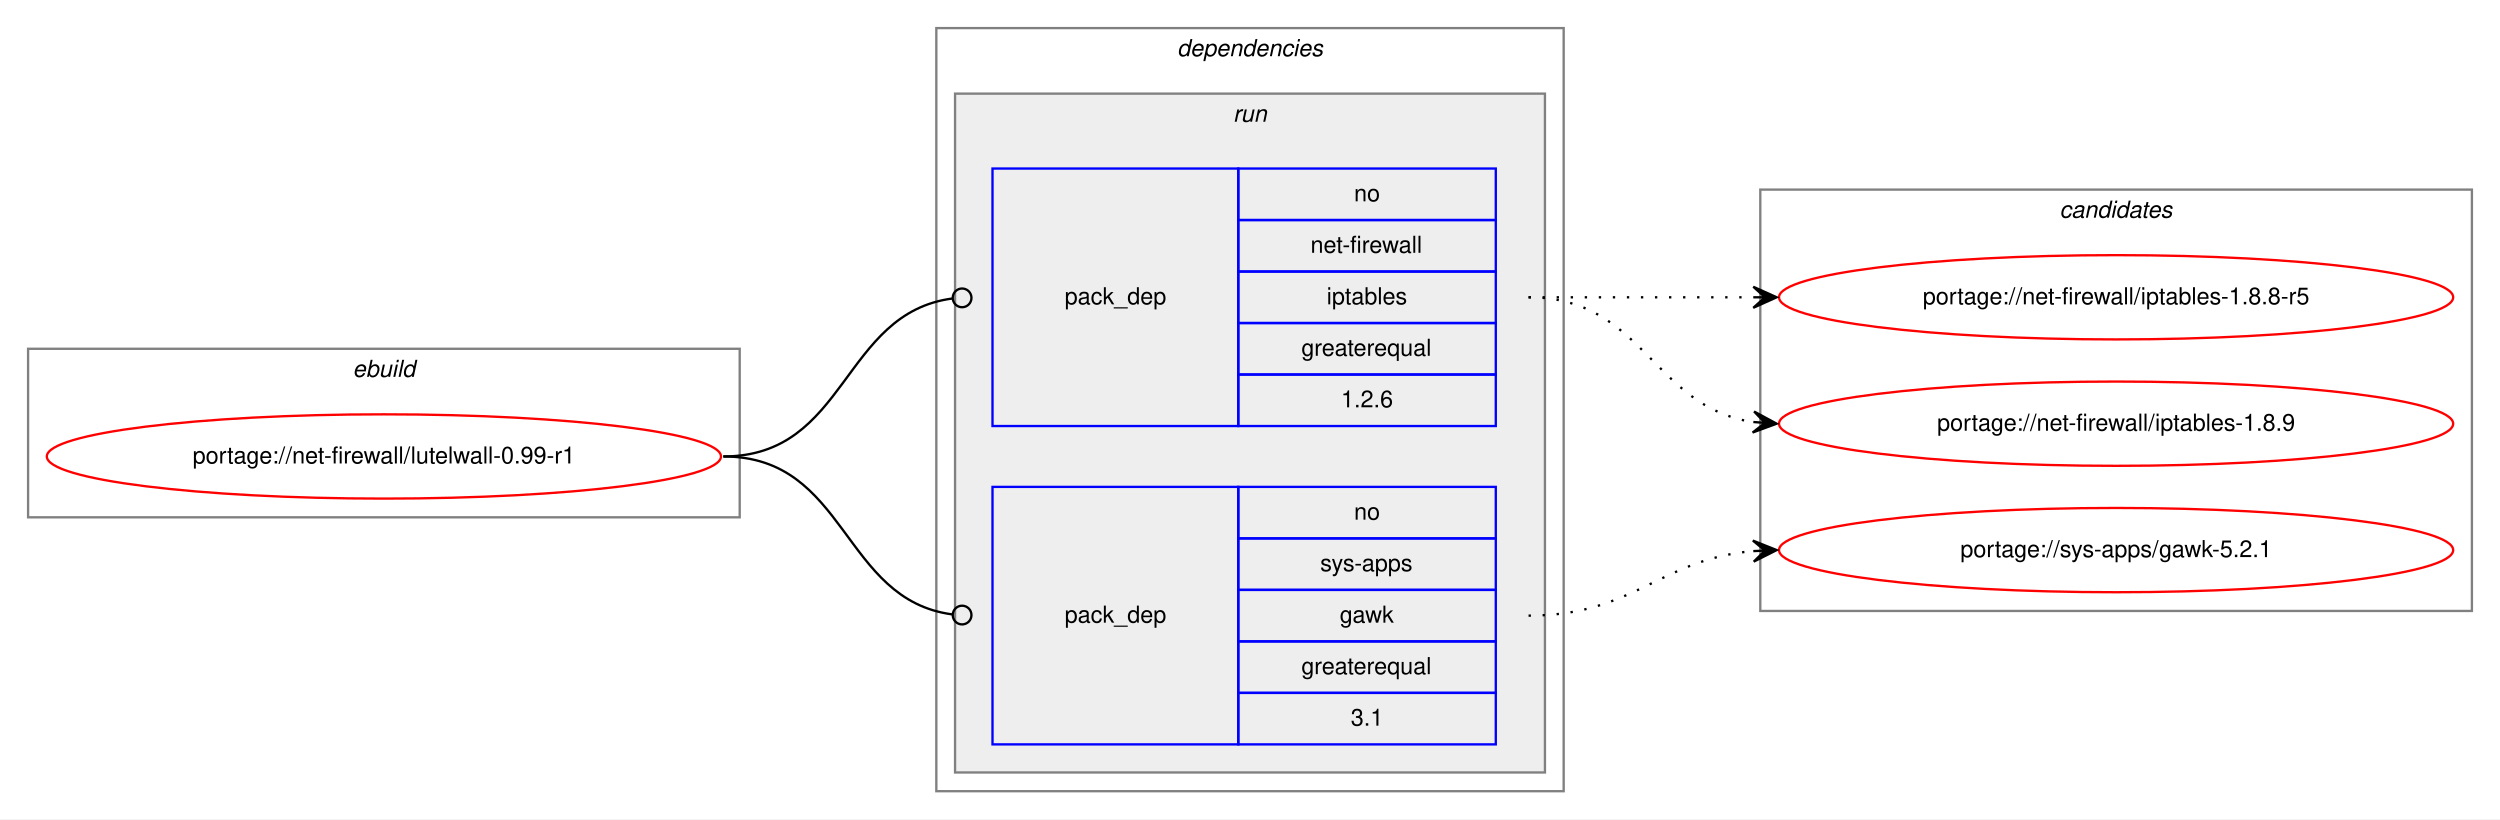
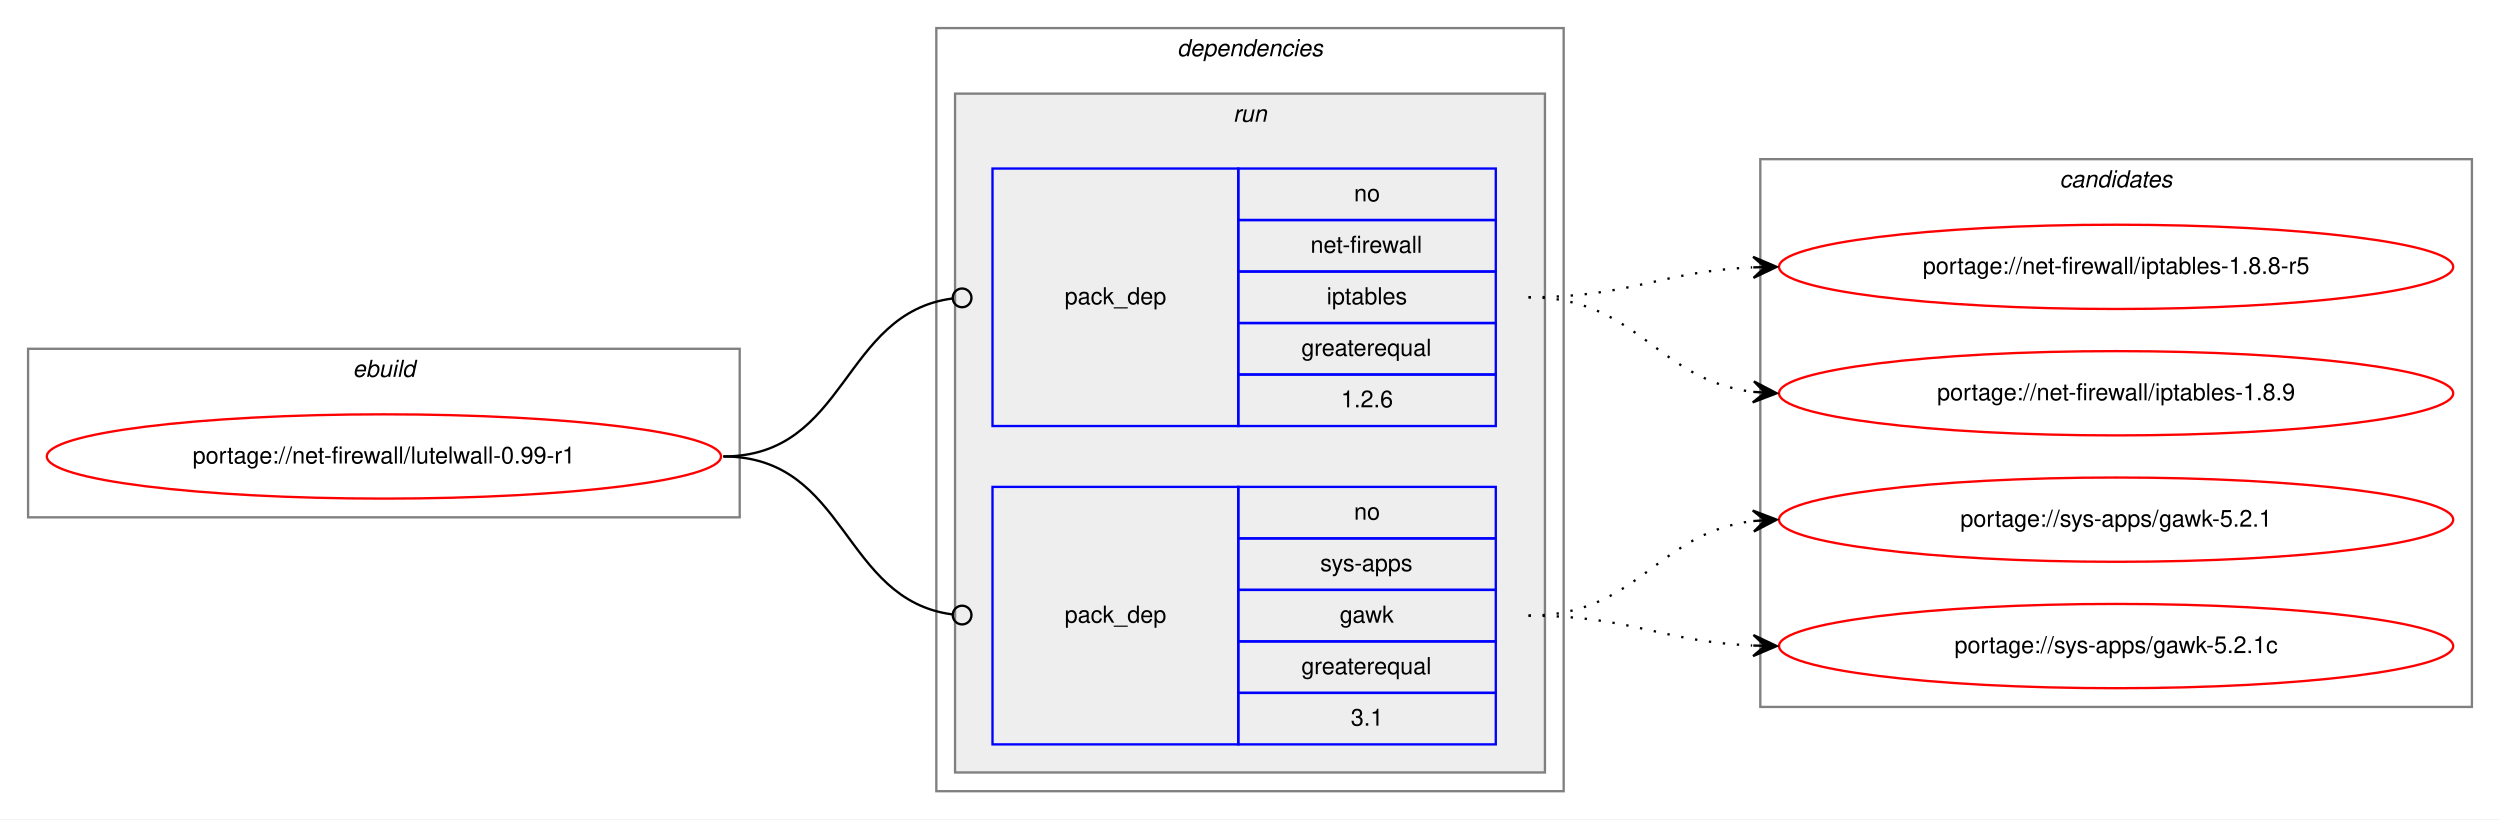
<svg xmlns="http://www.w3.org/2000/svg" xmlns:xlink="http://www.w3.org/1999/xlink" width="1068pt" height="350pt" viewBox="0.00 0.00 1068.00 350.00">
  <g id="graph0" class="graph" transform="scale(1 1) rotate(0) translate(4 346)">
    <polygon fill="white" stroke="transparent" points="-4,4 -4,-346 1064,-346 1064,4 -4,4" />
    <g id="clust1" class="cluster">
      <polygon fill="none" stroke="gray" points="8,-125 8,-197 312,-197 312,-125 8,-125" />
      <text text-anchor="start" x="146.66" y="-185" font-family="Helvetica,sans-Serif" font-style="italic" font-size="10.00">ebuild</text>
    </g>
    <g id="clust2" class="cluster">
      <polygon fill="none" stroke="gray" points="396,-8 396,-334 664,-334 664,-8 396,-8" />
      <text text-anchor="start" x="498.88" y="-322" font-family="Helvetica,sans-Serif" font-style="italic" font-size="10.00">dependencies</text>
    </g>
    <g id="clust5" class="cluster">
      <polygon fill="#eeeeee" stroke="gray" points="404,-16 404,-306 656,-306 656,-16 404,-16" />
      <text text-anchor="start" x="522.78" y="-294" font-family="Helvetica,sans-Serif" font-style="italic" font-size="10.00">run</text>
    </g>
    <g id="clust8" class="cluster">
-       <polygon fill="none" stroke="gray" points="748,-85 748,-265 1052,-265 1052,-85 748,-85" />
-       <text text-anchor="start" x="875.82" y="-253" font-family="Helvetica,sans-Serif" font-style="italic" font-size="10.00">candidates</text>
+       <polygon fill="none" stroke="gray" points="748,-44 748,-278 1052,-278 1052,-44 748,-44" />
+       <text text-anchor="start" x="875.82" y="-266" font-family="Helvetica,sans-Serif" font-style="italic" font-size="10.00">candidates</text>
    </g>
    <g id="node1" class="node">
      <g id="a_node1">
        <a xlink:href="../net-firewall/lutelwall-0.99-r1.svg" xlink:title="portage://net-firewall/lutelwall-0.99-r1">
          <ellipse fill="none" stroke="red" cx="160" cy="-151" rx="144" ry="18" />
          <text text-anchor="middle" x="160" y="-148" font-family="Helvetica,sans-Serif" font-size="10.00">portage://net-firewall/lutelwall-0.99-r1</text>
        </a>
      </g>
    </g>
    <g id="node2" class="node">
      <polygon fill="none" stroke="blue" points="420,-164 420,-274 525,-274 525,-164 420,-164" />
      <text text-anchor="start" x="450.82" y="-216" font-family="Helvetica,sans-Serif" font-size="10.00">pack_dep</text>
      <polygon fill="none" stroke="blue" points="525,-252 525,-274 635,-274 635,-252 525,-252" />
      <text text-anchor="start" x="574.44" y="-260" font-family="Helvetica,sans-Serif" font-size="10.00">no</text>
      <polygon fill="none" stroke="blue" points="525,-230 525,-252 635,-252 635,-230 525,-230" />
      <text text-anchor="start" x="555.84" y="-238" font-family="Helvetica,sans-Serif" font-size="10.00">net-firewall</text>
      <polygon fill="none" stroke="blue" points="525,-208 525,-230 635,-230 635,-208 525,-208" />
      <text text-anchor="start" x="562.77" y="-216" font-family="Helvetica,sans-Serif" font-size="10.00">iptables</text>
      <polygon fill="none" stroke="blue" points="525,-186 525,-208 635,-208 635,-186 525,-186" />
      <text text-anchor="start" x="551.94" y="-194" font-family="Helvetica,sans-Serif" font-size="10.00">greaterequal</text>
      <polygon fill="none" stroke="blue" points="525,-164 525,-186 635,-186 635,-164 525,-164" />
      <text text-anchor="start" x="568.88" y="-172" font-family="Helvetica,sans-Serif" font-size="10.00">1.2.6</text>
    </g>
    <g id="edge1" class="edge">
      <path fill="none" stroke="black" d="M305,-151C358.13,-151 355.47,-212.27 402.94,-218.49" />
      <ellipse fill="none" stroke="black" cx="407.01" cy="-218.75" rx="4" ry="4" />
    </g>
    <g id="node3" class="node">
      <polygon fill="none" stroke="blue" points="420,-28 420,-138 525,-138 525,-28 420,-28" />
      <text text-anchor="start" x="450.82" y="-80" font-family="Helvetica,sans-Serif" font-size="10.00">pack_dep</text>
      <polygon fill="none" stroke="blue" points="525,-116 525,-138 635,-138 635,-116 525,-116" />
      <text text-anchor="start" x="574.44" y="-124" font-family="Helvetica,sans-Serif" font-size="10.00">no</text>
      <polygon fill="none" stroke="blue" points="525,-94 525,-116 635,-116 635,-94 525,-94" />
      <text text-anchor="start" x="560" y="-102" font-family="Helvetica,sans-Serif" font-size="10.00">sys-apps</text>
      <polygon fill="none" stroke="blue" points="525,-72 525,-94 635,-94 635,-72 525,-72" />
      <text text-anchor="start" x="568.33" y="-80" font-family="Helvetica,sans-Serif" font-size="10.00">gawk</text>
      <polygon fill="none" stroke="blue" points="525,-50 525,-72 635,-72 635,-50 525,-50" />
      <text text-anchor="start" x="551.94" y="-58" font-family="Helvetica,sans-Serif" font-size="10.00">greaterequal</text>
      <polygon fill="none" stroke="blue" points="525,-28 525,-50 635,-50 635,-28 525,-28" />
      <text text-anchor="start" x="573.05" y="-36" font-family="Helvetica,sans-Serif" font-size="10.00">3.1</text>
    </g>
    <g id="edge2" class="edge">
      <path fill="none" stroke="black" d="M305,-151C358.13,-151 355.47,-89.73 402.94,-83.51" />
      <ellipse fill="none" stroke="black" cx="407.01" cy="-83.25" rx="4" ry="4" />
    </g>
    <g id="node4" class="node">
      <g id="a_node4">
        <a xlink:href="../net-firewall/iptables-1.8.8-r5.svg" xlink:title="portage://net-firewall/iptables-1.8.8-r5">
-           <ellipse fill="none" stroke="red" cx="900" cy="-219" rx="144" ry="18" />
-           <text text-anchor="middle" x="900" y="-216" font-family="Helvetica,sans-Serif" font-size="10.00">portage://net-firewall/iptables-1.8.8-r5</text>
+           <ellipse fill="none" stroke="red" cx="900" cy="-232" rx="144" ry="18" />
+           <text text-anchor="middle" x="900" y="-229" font-family="Helvetica,sans-Serif" font-size="10.00">portage://net-firewall/iptables-1.8.8-r5</text>
        </a>
      </g>
    </g>
    <g id="edge3" class="edge">
-       <path fill="none" stroke="black" stroke-dasharray="1,5" d="M649,-219C692.43,-219 705.83,-219 744.57,-219" />
-       <polygon fill="black" stroke="black" points="755,-219 745,-223.5 750,-219 745,-219 745,-219 745,-219 750,-219 745,-214.5 755,-219 755,-219" />
+       <path fill="none" stroke="black" stroke-dasharray="1,5" d="M649,-219C692.76,-219 705.58,-230.05 744.51,-231.77" />
+       <polygon fill="black" stroke="black" points="755,-232 744.91,-236.28 750,-231.89 745,-231.78 745,-231.78 745,-231.78 750,-231.89 745.1,-227.29 755,-232 755,-232" />
    </g>
    <g id="node5" class="node">
      <g id="a_node5">
        <a xlink:href="../net-firewall/iptables-1.8.9.svg" xlink:title="portage://net-firewall/iptables-1.8.9">
-           <ellipse fill="none" stroke="red" cx="900" cy="-165" rx="144" ry="18" />
-           <text text-anchor="middle" x="900" y="-162" font-family="Helvetica,sans-Serif" font-size="10.00">portage://net-firewall/iptables-1.8.9</text>
+           <ellipse fill="none" stroke="red" cx="900" cy="-178" rx="144" ry="18" />
+           <text text-anchor="middle" x="900" y="-175" font-family="Helvetica,sans-Serif" font-size="10.00">portage://net-firewall/iptables-1.8.9</text>
        </a>
      </g>
    </g>
    <g id="edge4" class="edge">
-       <path fill="none" stroke="black" stroke-dasharray="1,5" d="M649,-219C698.26,-219 701.85,-172.13 744.86,-165.72" />
-       <polygon fill="black" stroke="black" points="755,-165 745.35,-170.2 750.01,-165.36 745.03,-165.71 745.03,-165.71 745.03,-165.71 750.01,-165.36 744.71,-161.22 755,-165 755,-165" />
+       <path fill="none" stroke="black" stroke-dasharray="1,5" d="M649,-219C695.96,-219 703.56,-183.56 744.99,-178.58" />
+       <polygon fill="black" stroke="black" points="755,-178 745.28,-183.07 750.01,-178.29 745.02,-178.58 745.02,-178.58 745.02,-178.58 750.01,-178.29 744.76,-174.09 755,-178 755,-178" />
    </g>
    <g id="node6" class="node">
      <g id="a_node6">
        <a xlink:href="../sys-apps/gawk-5.2.1.svg" xlink:title="portage://sys-apps/gawk-5.2.1">
-           <ellipse fill="none" stroke="red" cx="900" cy="-111" rx="144" ry="18" />
-           <text text-anchor="middle" x="900" y="-108" font-family="Helvetica,sans-Serif" font-size="10.00">portage://sys-apps/gawk-5.2.1</text>
+           <ellipse fill="none" stroke="red" cx="900" cy="-124" rx="144" ry="18" />
+           <text text-anchor="middle" x="900" y="-121" font-family="Helvetica,sans-Serif" font-size="10.00">portage://sys-apps/gawk-5.2.1</text>
        </a>
      </g>
    </g>
    <g id="edge5" class="edge">
-       <path fill="none" stroke="black" stroke-dasharray="1,5" d="M649,-83C694.11,-83 704.78,-107 744.78,-110.56" />
-       <polygon fill="black" stroke="black" points="755,-111 744.82,-115.07 750,-110.78 745.01,-110.57 745.01,-110.57 745.01,-110.57 750,-110.78 745.2,-106.07 755,-111 755,-111" />
+       <path fill="none" stroke="black" stroke-dasharray="1,5" d="M649,-83C695.96,-83 703.56,-118.44 744.99,-123.42" />
+       <polygon fill="black" stroke="black" points="755,-124 744.76,-127.91 750.01,-123.71 745.02,-123.42 745.02,-123.42 745.02,-123.42 750.01,-123.71 745.28,-118.93 755,-124 755,-124" />
+     </g>
+     <g id="node7" class="node">
+       <g id="a_node7">
+         <a xlink:href="../sys-apps/gawk-5.2.1c.svg" xlink:title="portage://sys-apps/gawk-5.2.1c">
+           <ellipse fill="none" stroke="red" cx="900" cy="-70" rx="144" ry="18" />
+           <text text-anchor="middle" x="900" y="-67" font-family="Helvetica,sans-Serif" font-size="10.00">portage://sys-apps/gawk-5.2.1c</text>
+         </a>
+       </g>
+     </g>
+     <g id="edge6" class="edge">
+       <path fill="none" stroke="black" stroke-dasharray="1,5" d="M649,-83C692.76,-83 705.58,-71.95 744.51,-70.23" />
+       <polygon fill="black" stroke="black" points="755,-70 745.1,-74.71 750,-70.11 745,-70.22 745,-70.22 745,-70.22 750,-70.11 744.91,-65.72 755,-70 755,-70" />
    </g>
  </g>
</svg>
